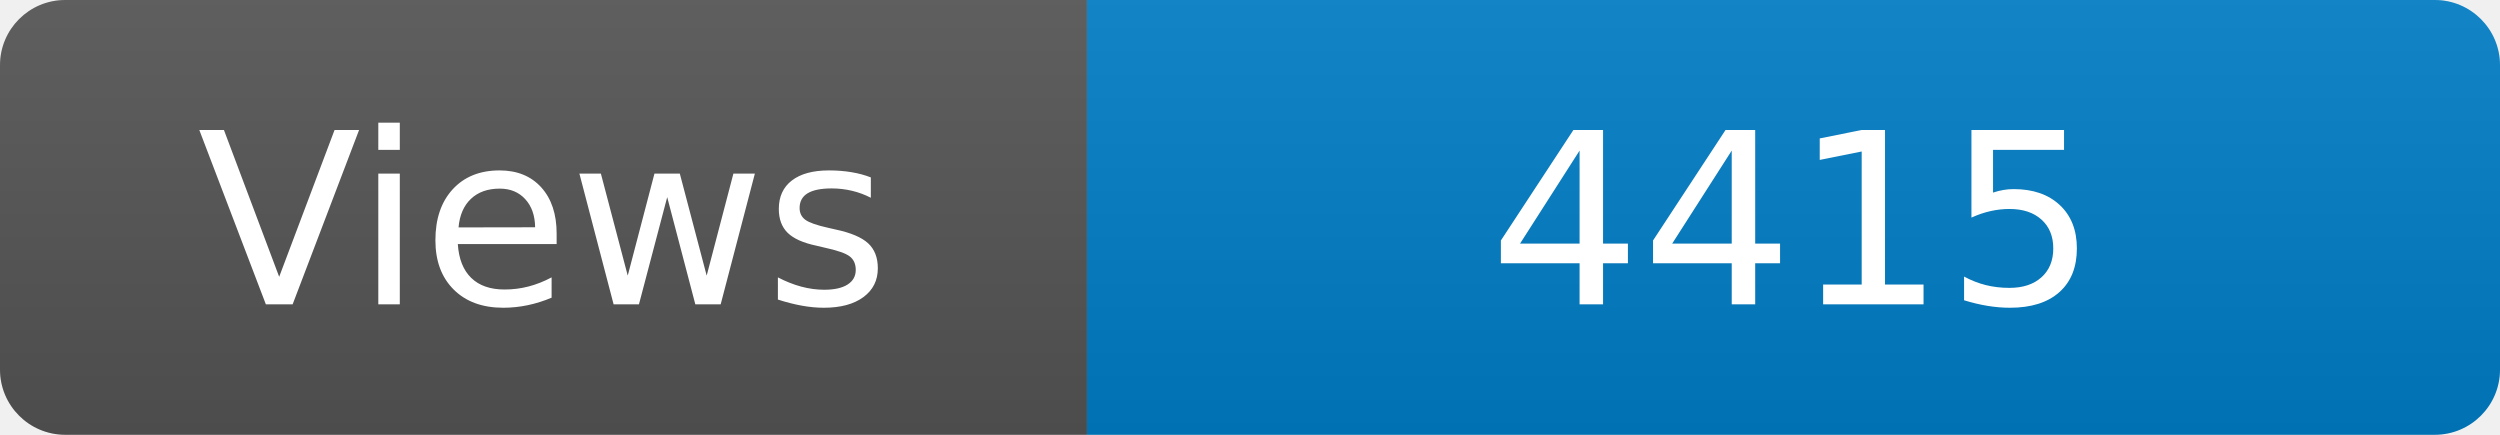
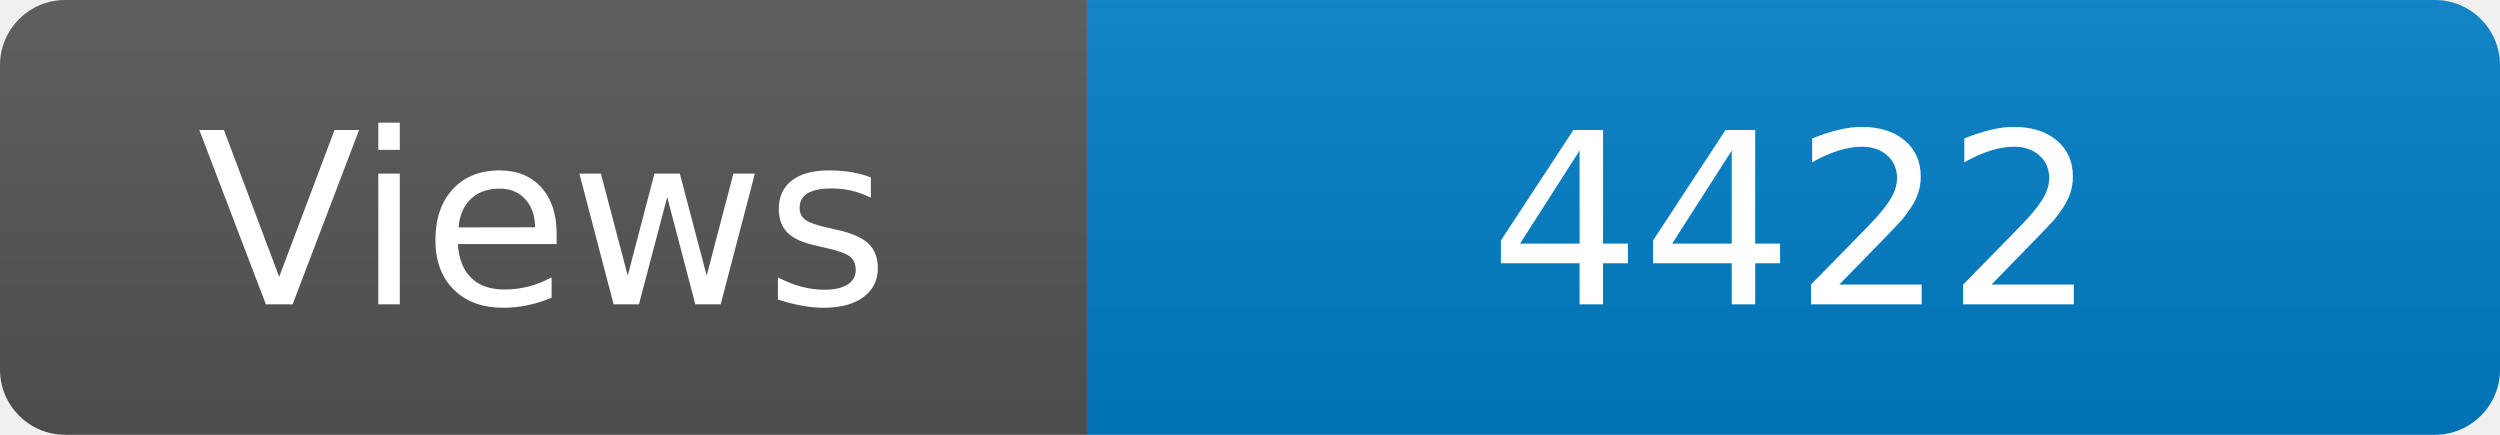
<svg xmlns="http://www.w3.org/2000/svg" width="115" height="20" role="img" aria-label="Maintained?: yes">
  <linearGradient id="s" x2="0" y2="100%">
    <stop offset="0" stop-color="#bbb" stop-opacity=".1" />
    <stop offset="1" stop-opacity=".1" />
  </linearGradient>
  <clipPath id="r">
    <rect width="115" height="20" rx="3" fill="#fff" />
  </clipPath>
  <g clip-path="url(#r)">
    <rect width="50" height="20" fill="#555" />
    <rect x="50" width="160" height="20" fill="#007ec6" />
    <rect width="115" height="20" fill="url(#s)" />
  </g>
  <g fill="#fff" text-anchor="middle" font-family="Verdana,Geneva,DejaVu Sans,sans-serif" font-size="110">
    <text x="250" y="140" transform="scale(.1)" fill="#fff">Views</text>
-     <text x="825" y="140" transform="scale(.1)" fill="#fff">4415</text>
+     <text x="825" y="140" transform="scale(.1)" fill="#fff">4422</text>
  </g>
</svg>
